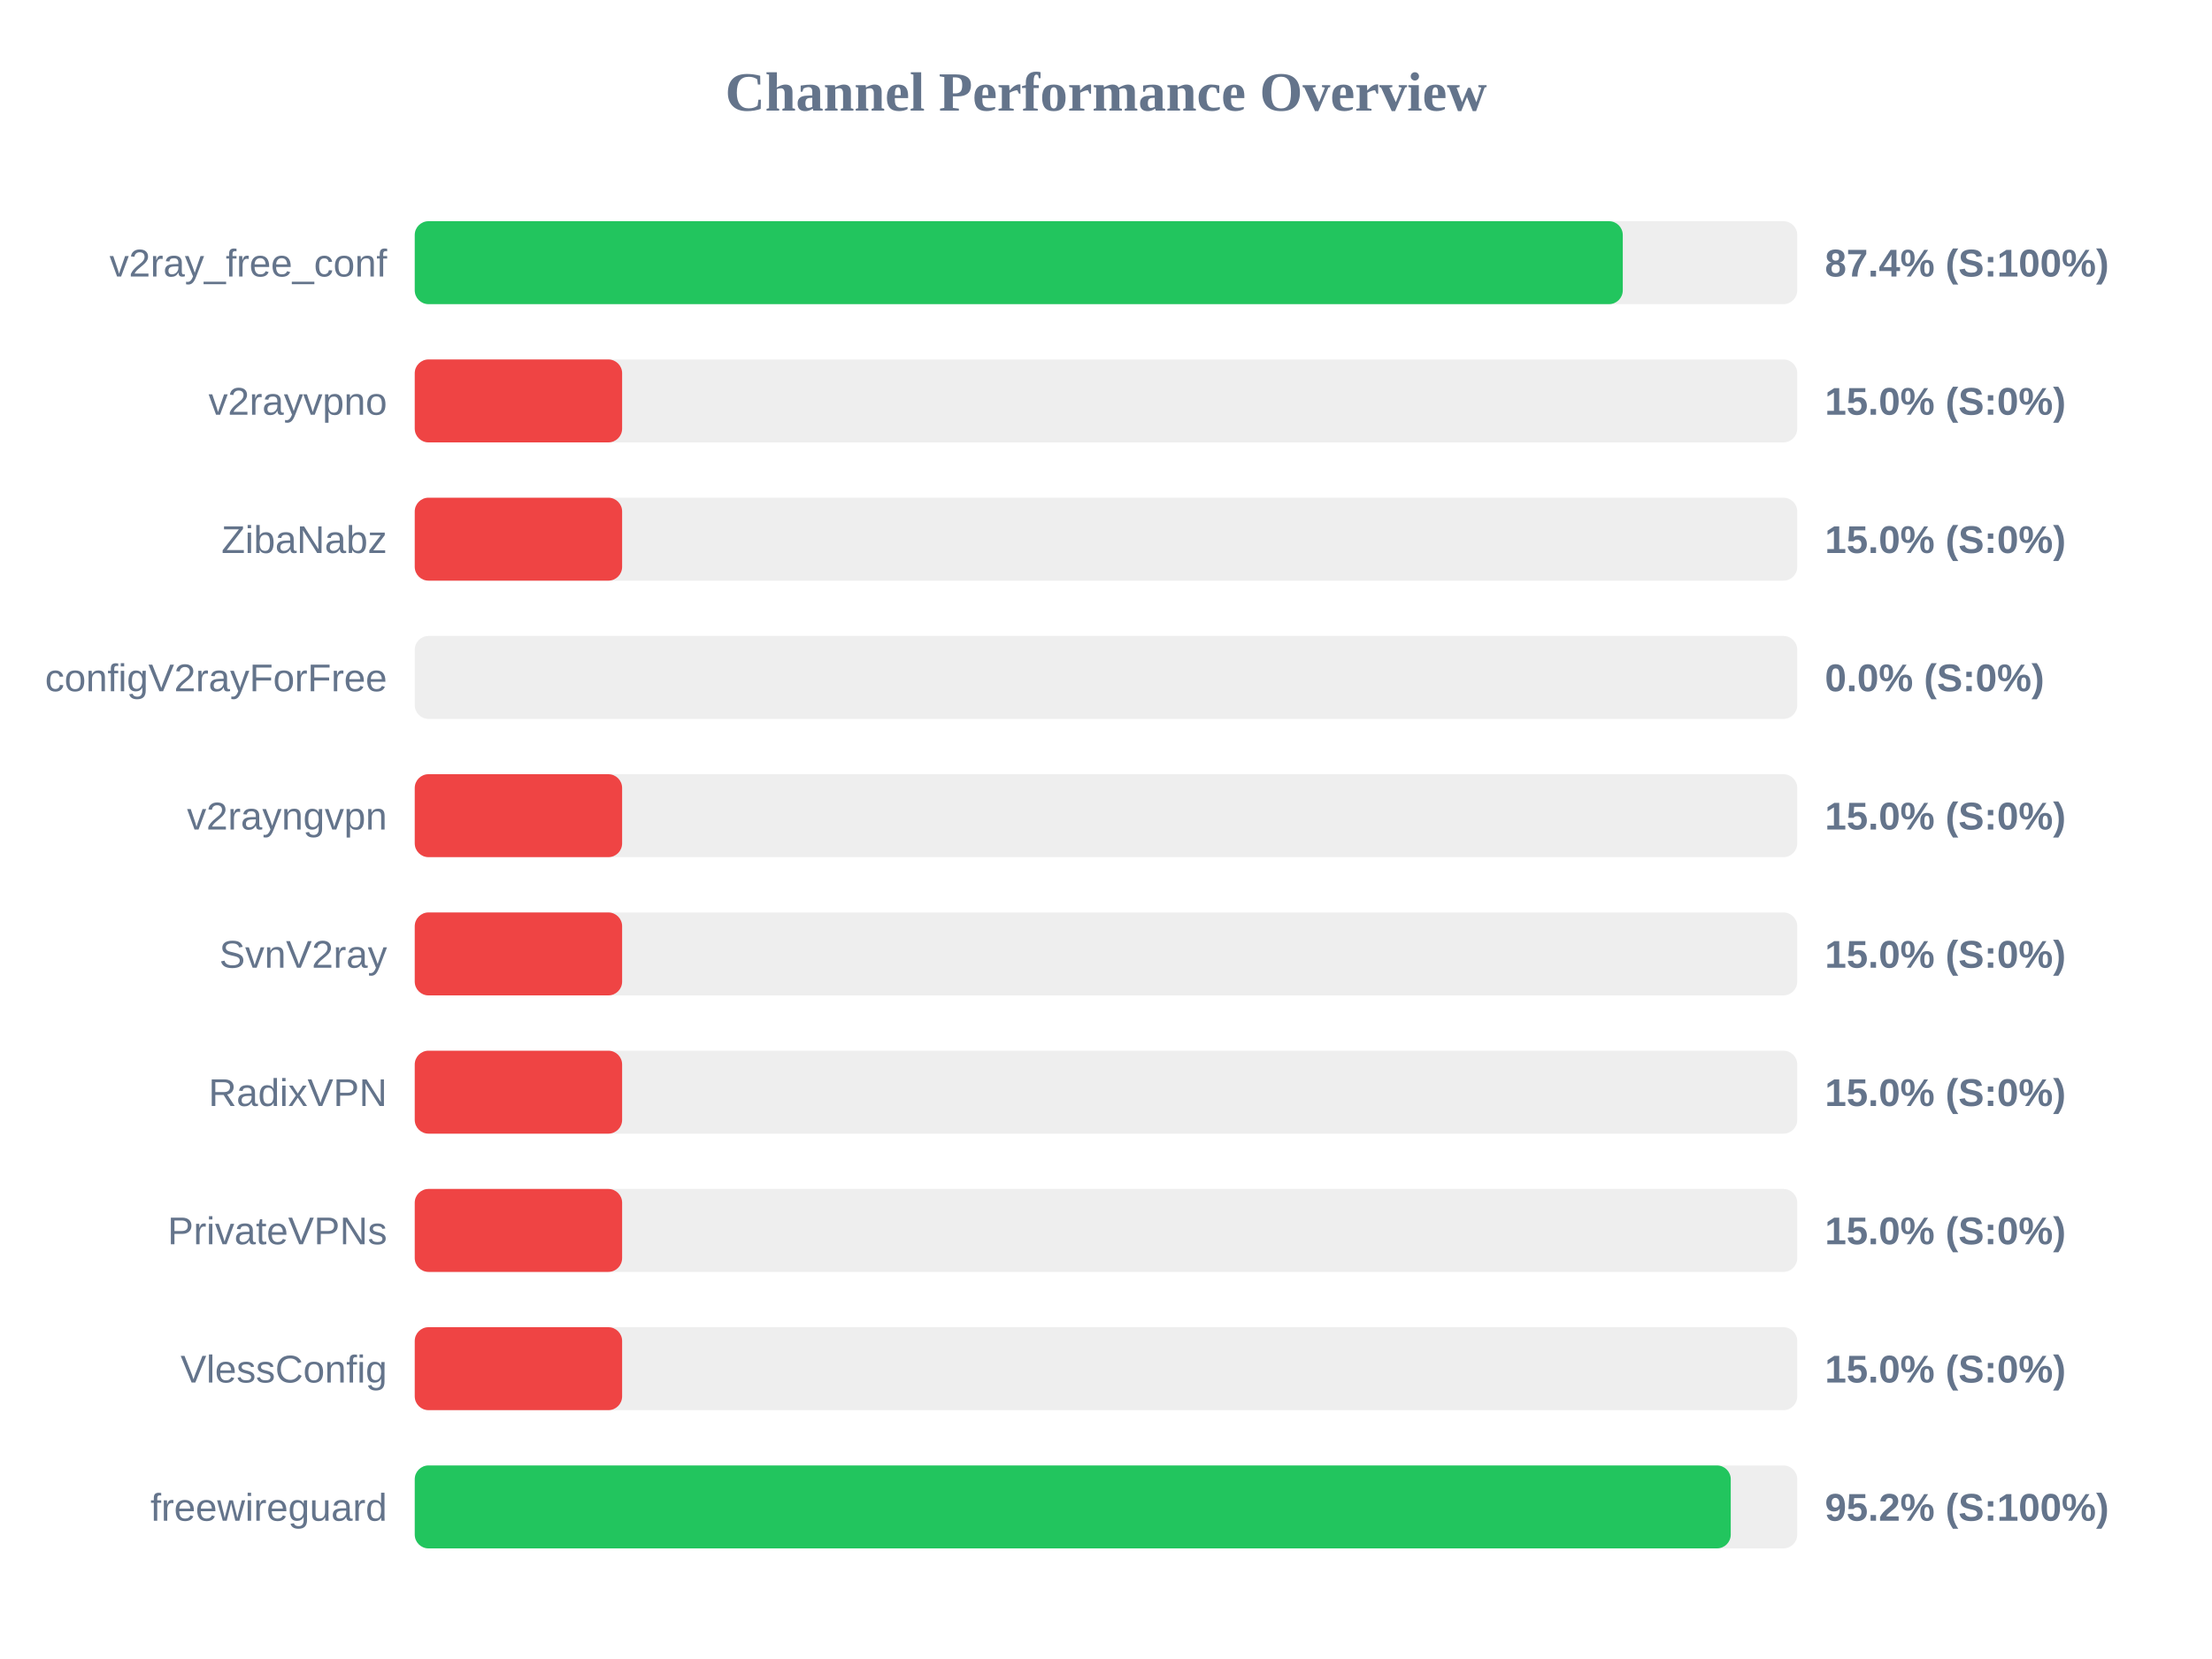
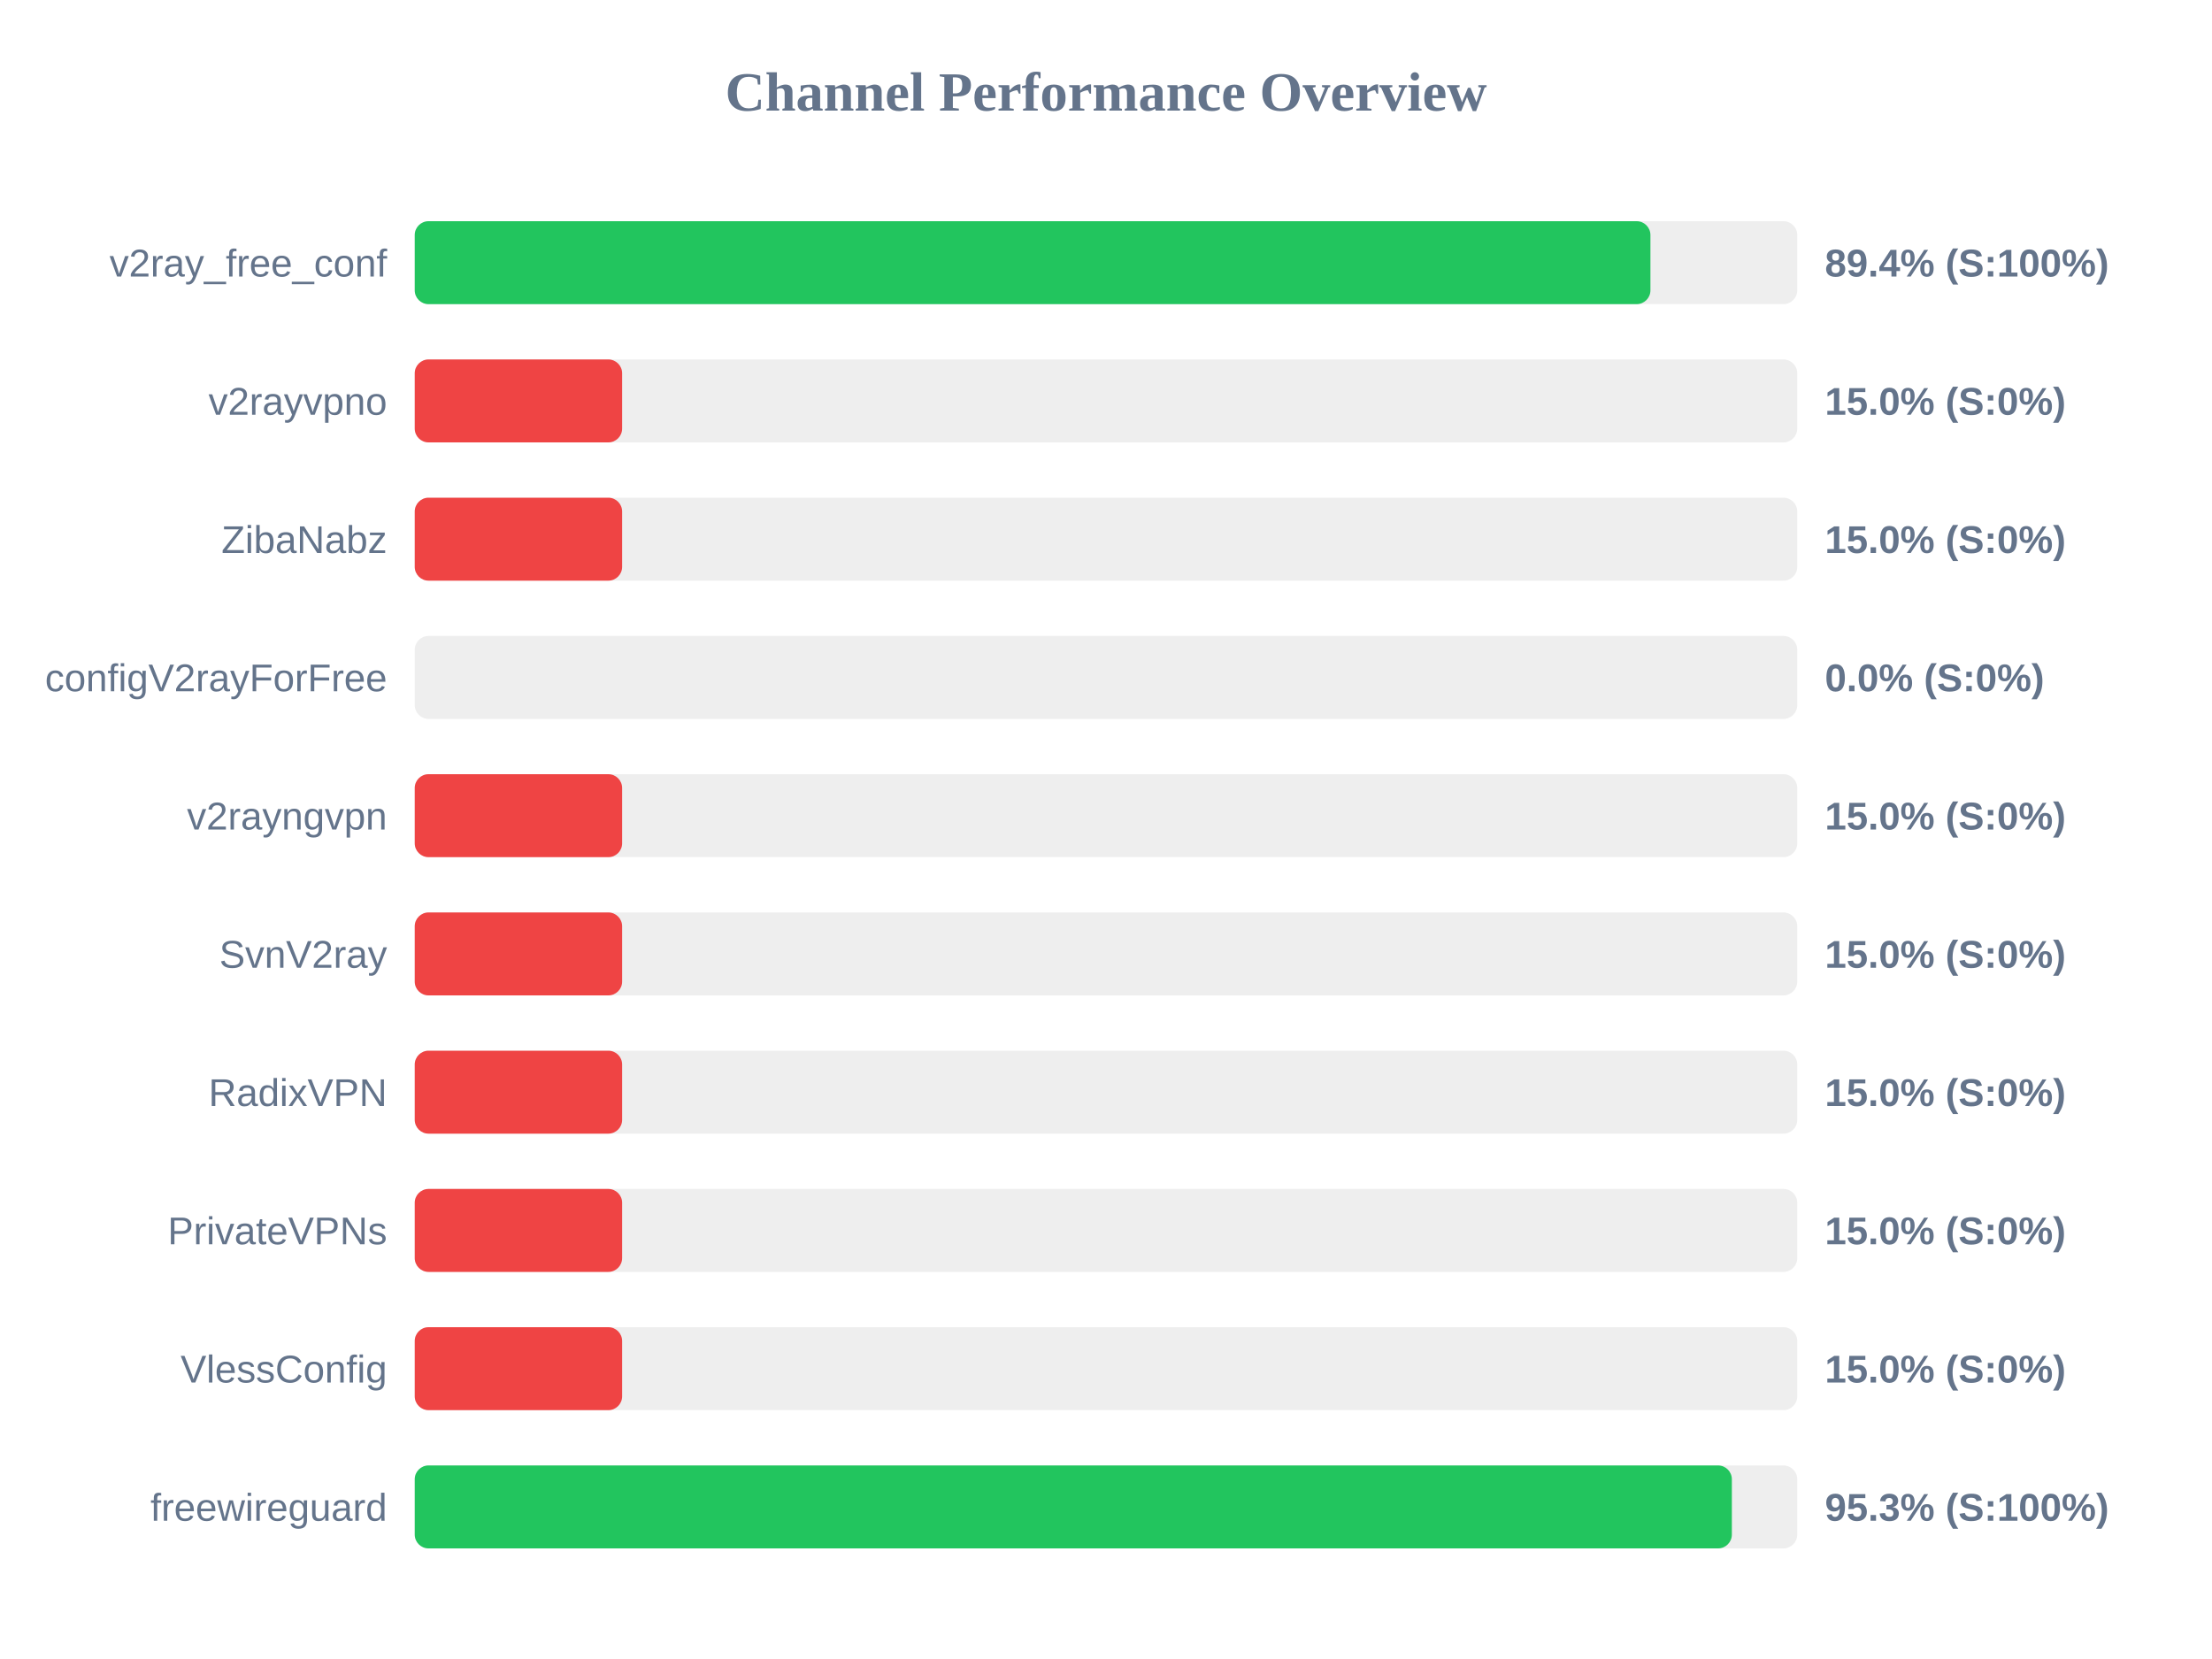
<svg xmlns="http://www.w3.org/2000/svg" width="800" height="600" version="1.1">
  <style>
        .row { font: 14px Arial; fill: #64748b; }
        .score { font: bold 14px Arial; fill: #64748b; }
    </style>
  <text x="400" y="40" text-anchor="middle" font-size="20px" font-weight="bold" fill="#64748b">Channel Performance Overview</text>
  <rect x="150" y="80" width="500" height="30" fill="#eee" rx="5" />
-   <rect x="150" y="80" width="436.9" height="30" fill="#22c55e" rx="5" />
+   <rect x="150" y="80" width="446.9" height="30" fill="#22c55e" rx="5" />
  <text x="140" y="100" text-anchor="end" class="row">v2ray_free_conf</text>
-   <text x="660" y="100" text-anchor="start" class="score">87.4% (S:100%)</text>
+   <text x="660" y="100" text-anchor="start" class="score">89.4% (S:100%)</text>
  <rect x="150" y="130" width="500" height="30" fill="#eee" rx="5" />
  <rect x="150" y="130" width="75.0" height="30" fill="#ef4444" rx="5" />
  <text x="140" y="150" text-anchor="end" class="row">v2rayvpno</text>
  <text x="660" y="150" text-anchor="start" class="score">15.0% (S:0%)</text>
  <rect x="150" y="180" width="500" height="30" fill="#eee" rx="5" />
  <rect x="150" y="180" width="75.0" height="30" fill="#ef4444" rx="5" />
  <text x="140" y="200" text-anchor="end" class="row">ZibaNabz</text>
  <text x="660" y="200" text-anchor="start" class="score">15.0% (S:0%)</text>
  <rect x="150" y="230" width="500" height="30" fill="#eee" rx="5" />
  <rect x="150" y="230" width="0.0" height="30" fill="#ef4444" rx="5" />
  <text x="140" y="250" text-anchor="end" class="row">configV2rayForFree</text>
  <text x="660" y="250" text-anchor="start" class="score">0.0% (S:0%)</text>
  <rect x="150" y="280" width="500" height="30" fill="#eee" rx="5" />
  <rect x="150" y="280" width="75.0" height="30" fill="#ef4444" rx="5" />
  <text x="140" y="300" text-anchor="end" class="row">v2rayngvpn</text>
  <text x="660" y="300" text-anchor="start" class="score">15.0% (S:0%)</text>
  <rect x="150" y="330" width="500" height="30" fill="#eee" rx="5" />
  <rect x="150" y="330" width="75.0" height="30" fill="#ef4444" rx="5" />
  <text x="140" y="350" text-anchor="end" class="row">SvnV2ray</text>
  <text x="660" y="350" text-anchor="start" class="score">15.0% (S:0%)</text>
  <rect x="150" y="380" width="500" height="30" fill="#eee" rx="5" />
  <rect x="150" y="380" width="75.0" height="30" fill="#ef4444" rx="5" />
  <text x="140" y="400" text-anchor="end" class="row">RadixVPN</text>
  <text x="660" y="400" text-anchor="start" class="score">15.0% (S:0%)</text>
  <rect x="150" y="430" width="500" height="30" fill="#eee" rx="5" />
  <rect x="150" y="430" width="75.0" height="30" fill="#ef4444" rx="5" />
  <text x="140" y="450" text-anchor="end" class="row">PrivateVPNs</text>
  <text x="660" y="450" text-anchor="start" class="score">15.0% (S:0%)</text>
  <rect x="150" y="480" width="500" height="30" fill="#eee" rx="5" />
  <rect x="150" y="480" width="75.0" height="30" fill="#ef4444" rx="5" />
  <text x="140" y="500" text-anchor="end" class="row">VlessConfig</text>
  <text x="660" y="500" text-anchor="start" class="score">15.0% (S:0%)</text>
  <rect x="150" y="530" width="500" height="30" fill="#eee" rx="5" />
-   <rect x="150" y="530" width="475.95" height="30" fill="#22c55e" rx="5" />
+   <rect x="150" y="530" width="476.35" height="30" fill="#22c55e" rx="5" />
  <text x="140" y="550" text-anchor="end" class="row">freewireguard</text>
-   <text x="660" y="550" text-anchor="start" class="score">95.2% (S:100%)</text>
+   <text x="660" y="550" text-anchor="start" class="score">95.3% (S:100%)</text>
</svg>
